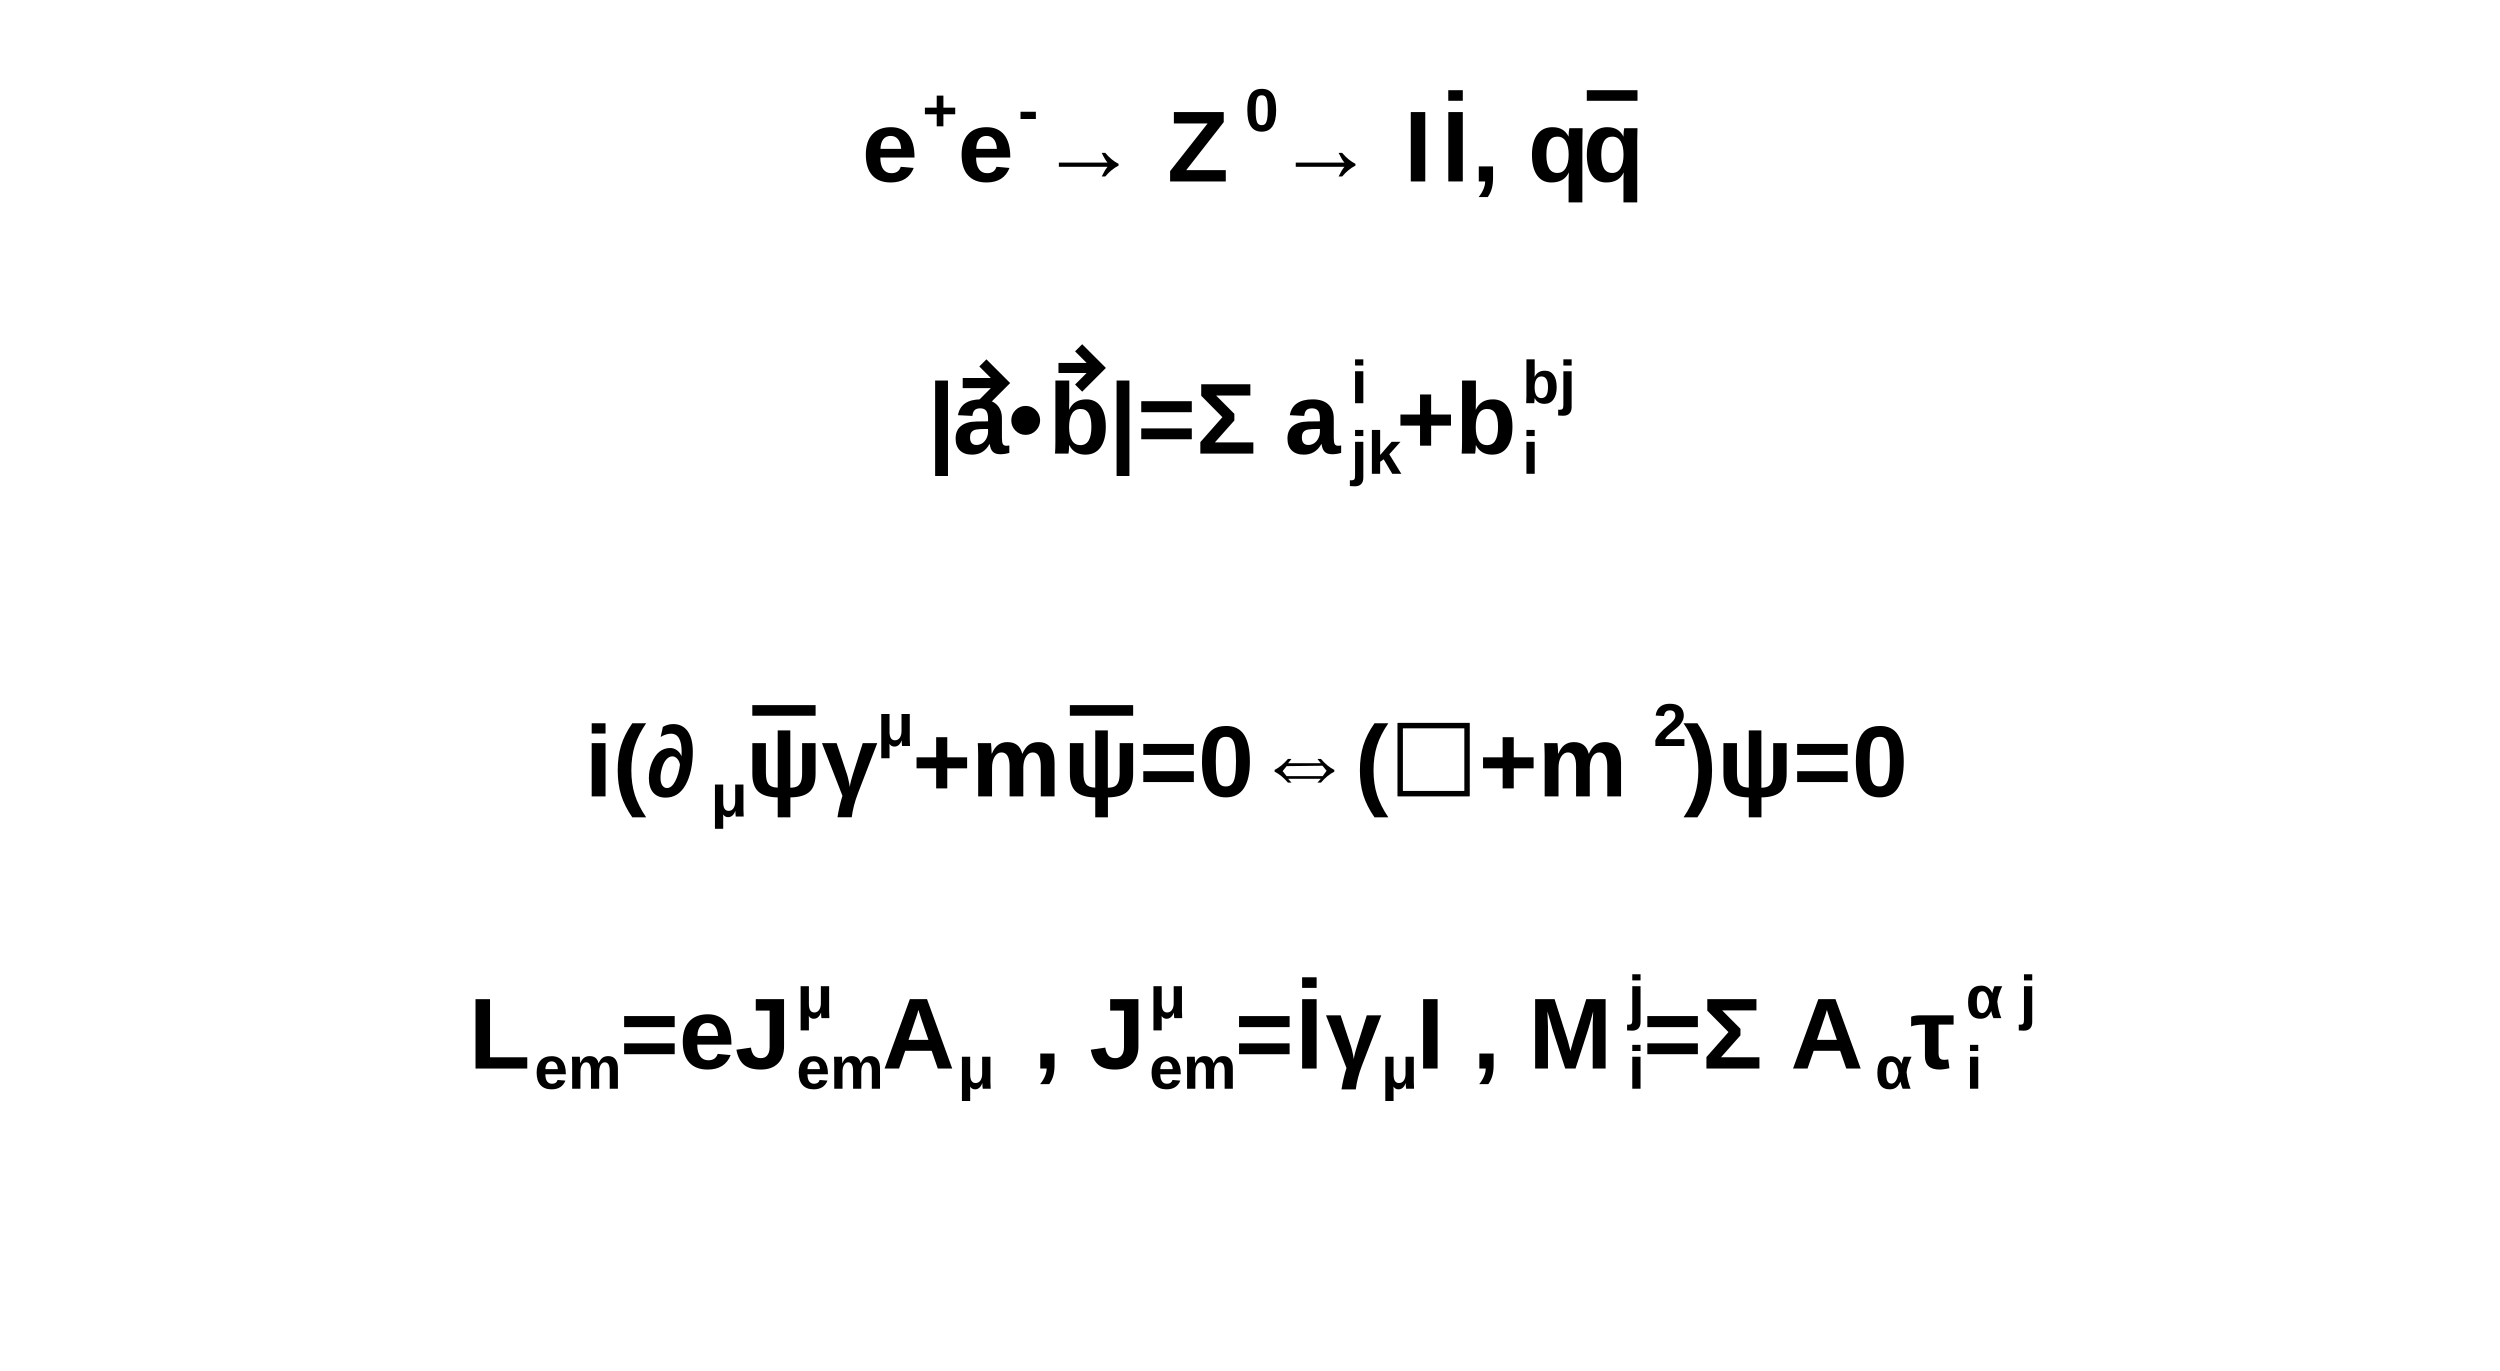
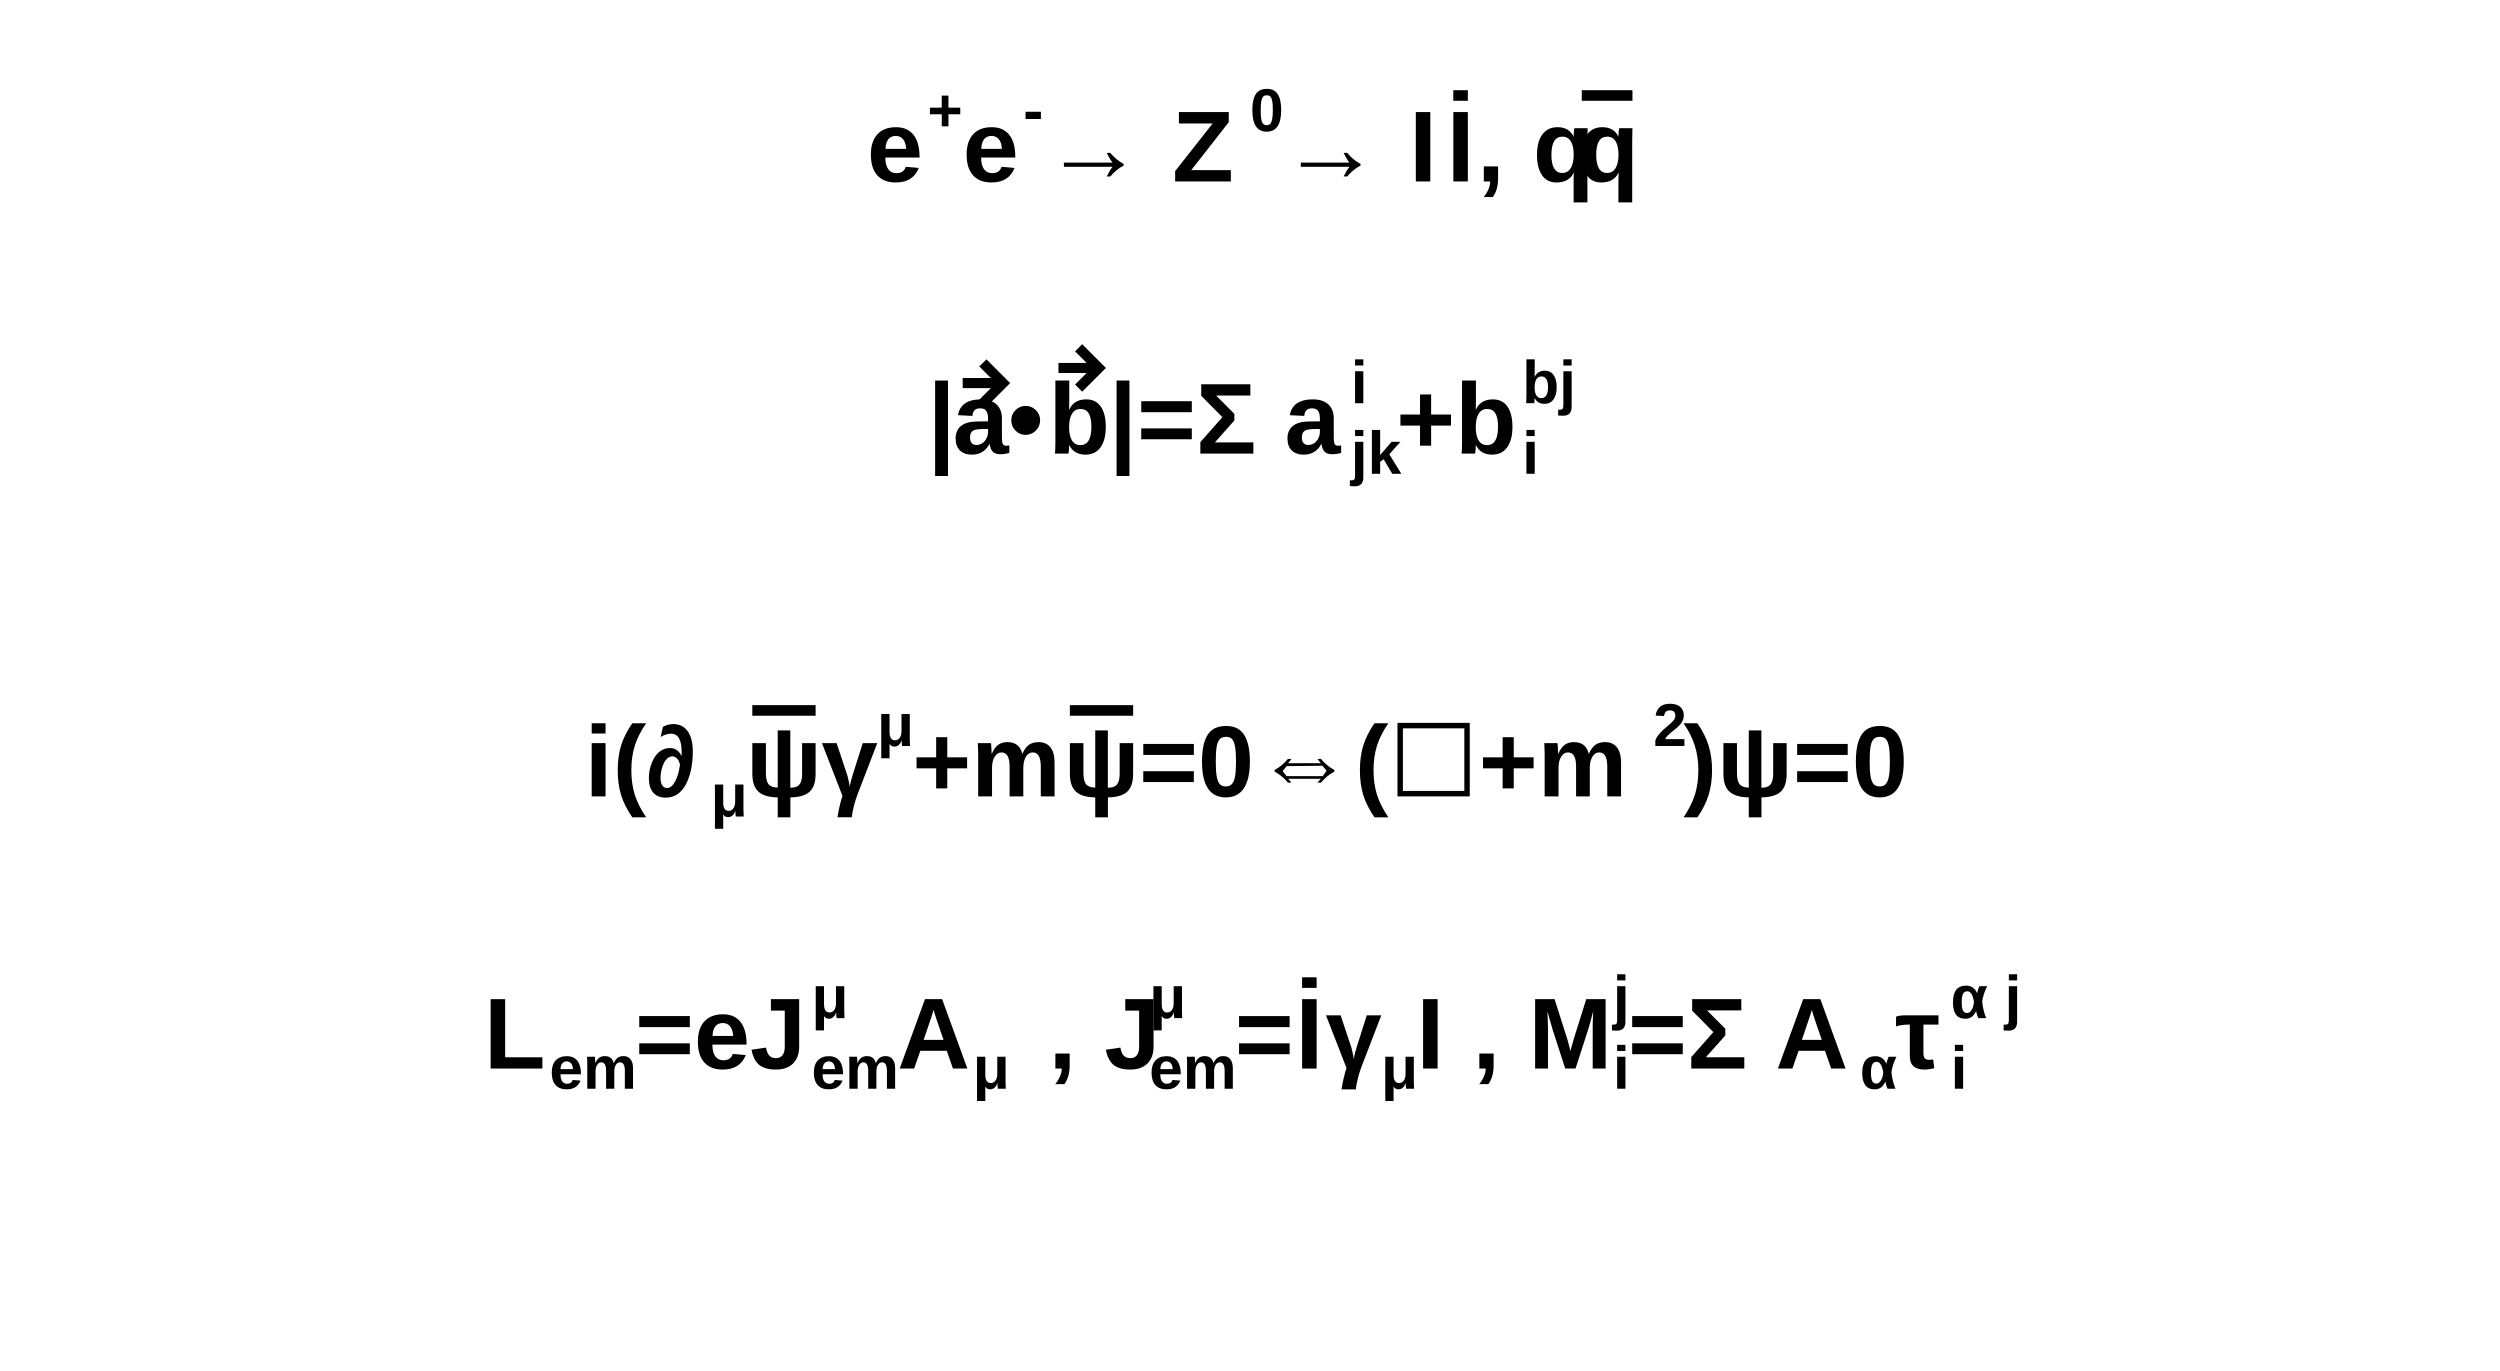
- <svg xmlns="http://www.w3.org/2000/svg" viewBox="0 0 496 272" preserveAspectRatio="none" width="496" height="272">
+ <svg xmlns="http://www.w3.org/2000/svg" width="496" height="272" viewBox="0 0 496 272" preserveAspectRatio="none">
  <path d="M0,0H496V272H0Z" style="fill: white;" />
  <g>
-     <g font-family="Arial" font-size="20" space="preserve" font-weight="bold">
-       <g transform="translate(171,36)">
-         <text fill="black" font-size="20">
-      e
-     </text>
-         <text fill="black" font-size="12" transform="translate(12,-10)">
-      +
-     </text>
-         <text fill="black" font-size="20" x="19">
-      e
-     </text>
-         <text fill="black" font-size="12" transform="translate(31,-10)">
-      -
-     </text>
-         <text fill="black" font-size="20" x="35">
-      → Z
-     </text>
-         <text fill="black" font-size="12" transform="translate(76,-10)">
-      0
-     </text>
-         <text fill="black" font-size="20" x="82">
-      → I
-     </text>
+     <g font-family="Arial" font-size="20" xml:space="preserve" font-weight="bold">
+       <g transform="translate(172,36)">
+         <text fill="black" font-size="20">e</text>
+         <text fill="black" font-size="12" transform="translate(12,-10)">+</text>
+         <text fill="black" font-size="20" x="19">e</text>
+         <text fill="black" font-size="12" transform="translate(31,-10)">-</text>
+         <text fill="black" font-size="20" x="35">→ Z</text>
+         <text fill="black" font-size="12" transform="translate(76,-10)">0</text>
+         <text fill="black" font-size="20" x="82">→ I</text>
        <g transform="translate(115)">
-           <text fill="black" font-size="20" text-decoration="overline">
-       I
-      </text>
+           <text fill="black" font-size="20" text-decoration="overline">I</text>
        </g>
-         <text fill="black" font-size="20" x="121">
-      , q
-     </text>
-         <g transform="translate(143)">
-           <text fill="black" font-size="20" text-decoration="overline">
-       q
-      </text>
+         <text fill="black" font-size="20" x="121">, q</text>
+         <g transform="translate(141)">
+           <text fill="black" font-size="20" text-decoration="overline">q</text>
        </g>
      </g>
    </g>
-     <g font-family="Arial" font-size="20" space="preserve" font-weight="bold">
+     <g font-family="Arial" font-size="20" xml:space="preserve" font-weight="bold">
      <g transform="translate(184,90)">
-         <text fill="black" font-size="20">
-      |
-     </text>
+         <text fill="black" font-size="20">|</text>
        <g transform="translate(5)">
-           <text fill="black" font-size="20">
-       a
-      </text>
-           <path style="stroke: black; stroke-width: 2; fill: none;" d="M2,-14H10M6,-18l4,4l-4,4" />
+           <text fill="black" font-size="20">a</text>
+           <path d="M2,-14H10M6,-18l4,4l-4,4" style="stroke: black; stroke-width: 2; fill: none;" />
        </g>
-         <text fill="black" font-size="20" x="16">
-      •
-     </text>
+         <text fill="black" font-size="20" x="16">•</text>
        <g transform="translate(24)">
-           <text fill="black" font-size="20">
-       b
-      </text>
-           <path style="stroke: black; stroke-width: 2; fill: none;" d="M2,-17H10M6,-21l4,4l-4,4" />
+           <text fill="black" font-size="20">b</text>
+           <path d="M2,-17H10M6,-21l4,4l-4,4" style="stroke: black; stroke-width: 2; fill: none;" />
        </g>
-         <text fill="black" font-size="20" x="36">
-      |=Σ a
-     </text>
-         <text fill="black" font-size="12" transform="translate(84,-10)">
-      i
-     </text>
-         <text fill="black" font-size="12" transform="translate(84,4)">
-      jk
-     </text>
-         <text fill="black" font-size="20" x="93">
-      +b
-     </text>
-         <text fill="black" font-size="12" transform="translate(118,-10)">
-      bj
-     </text>
-         <text fill="black" font-size="12" transform="translate(118,4)">
-      i
-     </text>
+         <text fill="black" font-size="20" x="36">|=Σ a</text>
+         <text fill="black" font-size="12" transform="translate(84,-10)">i</text>
+         <text fill="black" font-size="12" transform="translate(84,4)">jk</text>
+         <text fill="black" font-size="20" x="93">+b</text>
+         <text fill="black" font-size="12" transform="translate(118,-10)">bj</text>
+         <text fill="black" font-size="12" transform="translate(118,4)">i</text>
      </g>
    </g>
-     <g font-family="Arial" font-size="20" space="preserve" font-weight="bold">
+     <g font-family="Arial" font-size="20" xml:space="preserve" font-weight="bold">
      <g transform="translate(116,158)">
-         <text fill="black" font-size="20">
-      i(∂
-     </text>
-         <text fill="black" font-size="12" transform="translate(25,4)">
-      μ
-     </text>
+         <text fill="black" font-size="20">i(∂</text>
+         <text fill="black" font-size="12" transform="translate(25,4)">μ</text>
        <g transform="translate(32)">
-           <text fill="black" font-size="20" text-decoration="overline">
-       ψ
-      </text>
+           <text fill="black" font-size="20" text-decoration="overline">ψ</text>
        </g>
-         <text fill="black" font-size="20" x="47">
-      γ
-     </text>
-         <text fill="black" font-size="12" transform="translate(58,-10)">
-      μ
-     </text>
-         <text fill="black" font-size="20" x="65">
-      +m
-     </text>
+         <text fill="black" font-size="20" x="47">γ</text>
+         <text fill="black" font-size="12" transform="translate(58,-10)">μ</text>
+         <text fill="black" font-size="20" x="65">+m</text>
        <g transform="translate(95)">
-           <text fill="black" font-size="20" text-decoration="overline">
-       ψ
-      </text>
+           <text fill="black" font-size="20" text-decoration="overline">ψ</text>
        </g>
-         <text fill="black" font-size="20" x="110">
-      =0⇔(☐+m
-     </text>
-         <text fill="black" font-size="12" transform="translate(212,-10)">
-      2
-     </text>
-         <text fill="black" font-size="20" x="218">
-      )ψ=0
-     </text>
+         <text fill="black" font-size="20" x="110">=0⇔(☐+m</text>
+         <text fill="black" font-size="12" transform="translate(212,-10)">2</text>
+         <text fill="black" font-size="20" x="218">)ψ=0</text>
      </g>
    </g>
-     <g font-family="Arial" font-size="20" space="preserve" font-weight="bold">
-       <g transform="translate(93,212)">
-         <text fill="black" font-size="20">
-      L
-     </text>
-         <text fill="black" font-size="12" transform="translate(13,4)">
-      em
-     </text>
-         <text fill="black" font-size="20" x="30">
-      =eJ
-     </text>
-         <text fill="black" font-size="12" transform="translate(65,-10)">
-      μ
-     </text>
-         <text fill="black" font-size="12" transform="translate(65,4)">
-      em
-     </text>
-         <text fill="black" font-size="20" x="82">
-      A
-     </text>
-         <text fill="black" font-size="12" transform="translate(97,4)">
-      μ
-     </text>
-         <text fill="black" font-size="20" x="112">
-      , J
-     </text>
-         <text fill="black" font-size="12" transform="translate(135,-10)">
-      μ
-     </text>
-         <text fill="black" font-size="12" transform="translate(135,4)">
-      em
-     </text>
-         <text fill="black" font-size="20" x="152">
-      =
-     </text>
-         <g transform="translate(164)">
-           <text fill="black" font-size="20" text-decoration="overline">
-       I
-      </text>
+     <g font-family="Arial" font-size="20" xml:space="preserve" font-weight="bold">
+       <g transform="translate(96,212)">
+         <text fill="black" font-size="20">L</text>
+         <text fill="black" font-size="12" transform="translate(13,4)">em</text>
+         <text fill="black" font-size="20" x="30">=eJ</text>
+         <text fill="black" font-size="12" transform="translate(65,-10)">μ</text>
+         <text fill="black" font-size="12" transform="translate(65,4)">em</text>
+         <text fill="black" font-size="20" x="82">A</text>
+         <text fill="black" font-size="12" transform="translate(97,4)">μ</text>
+         <text fill="black" font-size="20" x="112">, J</text>
+         <text fill="black" font-size="12" transform="translate(132,-10)">μ</text>
+         <text fill="black" font-size="12" transform="translate(132,4)">em</text>
+         <text fill="black" font-size="20" x="149">=</text>
+         <g transform="translate(161)">
+           <text fill="black" font-size="20" text-decoration="overline">I</text>
        </g>
-         <text fill="black" font-size="20" x="170">
-      γ
-     </text>
-         <text fill="black" font-size="12" transform="translate(181,4)">
-      μ
-     </text>
-         <text fill="black" font-size="20" x="188">
-      I , M
-     </text>
-         <text fill="black" font-size="12" transform="translate(230,-10)">
-      j
-     </text>
-         <text fill="black" font-size="12" transform="translate(230,4)">
-      i
-     </text>
-         <text fill="black" font-size="20" x="233">
-      =Σ A
-     </text>
-         <text fill="black" font-size="12" transform="translate(279,4)">
-      α
-     </text>
-         <text fill="black" font-size="20" x="286">
-      τ
-     </text>
-         <text fill="black" font-size="12" transform="translate(297,-10)">
-      α j
-     </text>
-         <text fill="black" font-size="12" transform="translate(297,4)">
-      i
-     </text>
+         <text fill="black" font-size="20" x="167">γ</text>
+         <text fill="black" font-size="12" transform="translate(178,4)">μ</text>
+         <text fill="black" font-size="20" x="185">I , M</text>
+         <text fill="black" font-size="12" transform="translate(224,-10)">j</text>
+         <text fill="black" font-size="12" transform="translate(224,4)">i</text>
+         <text fill="black" font-size="20" x="227">=Σ A</text>
+         <text fill="black" font-size="12" transform="translate(273,4)">α</text>
+         <text fill="black" font-size="20" x="280">τ</text>
+         <text fill="black" font-size="12" transform="translate(291,-10)">α j</text>
+         <text fill="black" font-size="12" transform="translate(291,4)">i</text>
      </g>
    </g>
  </g>
</svg>
